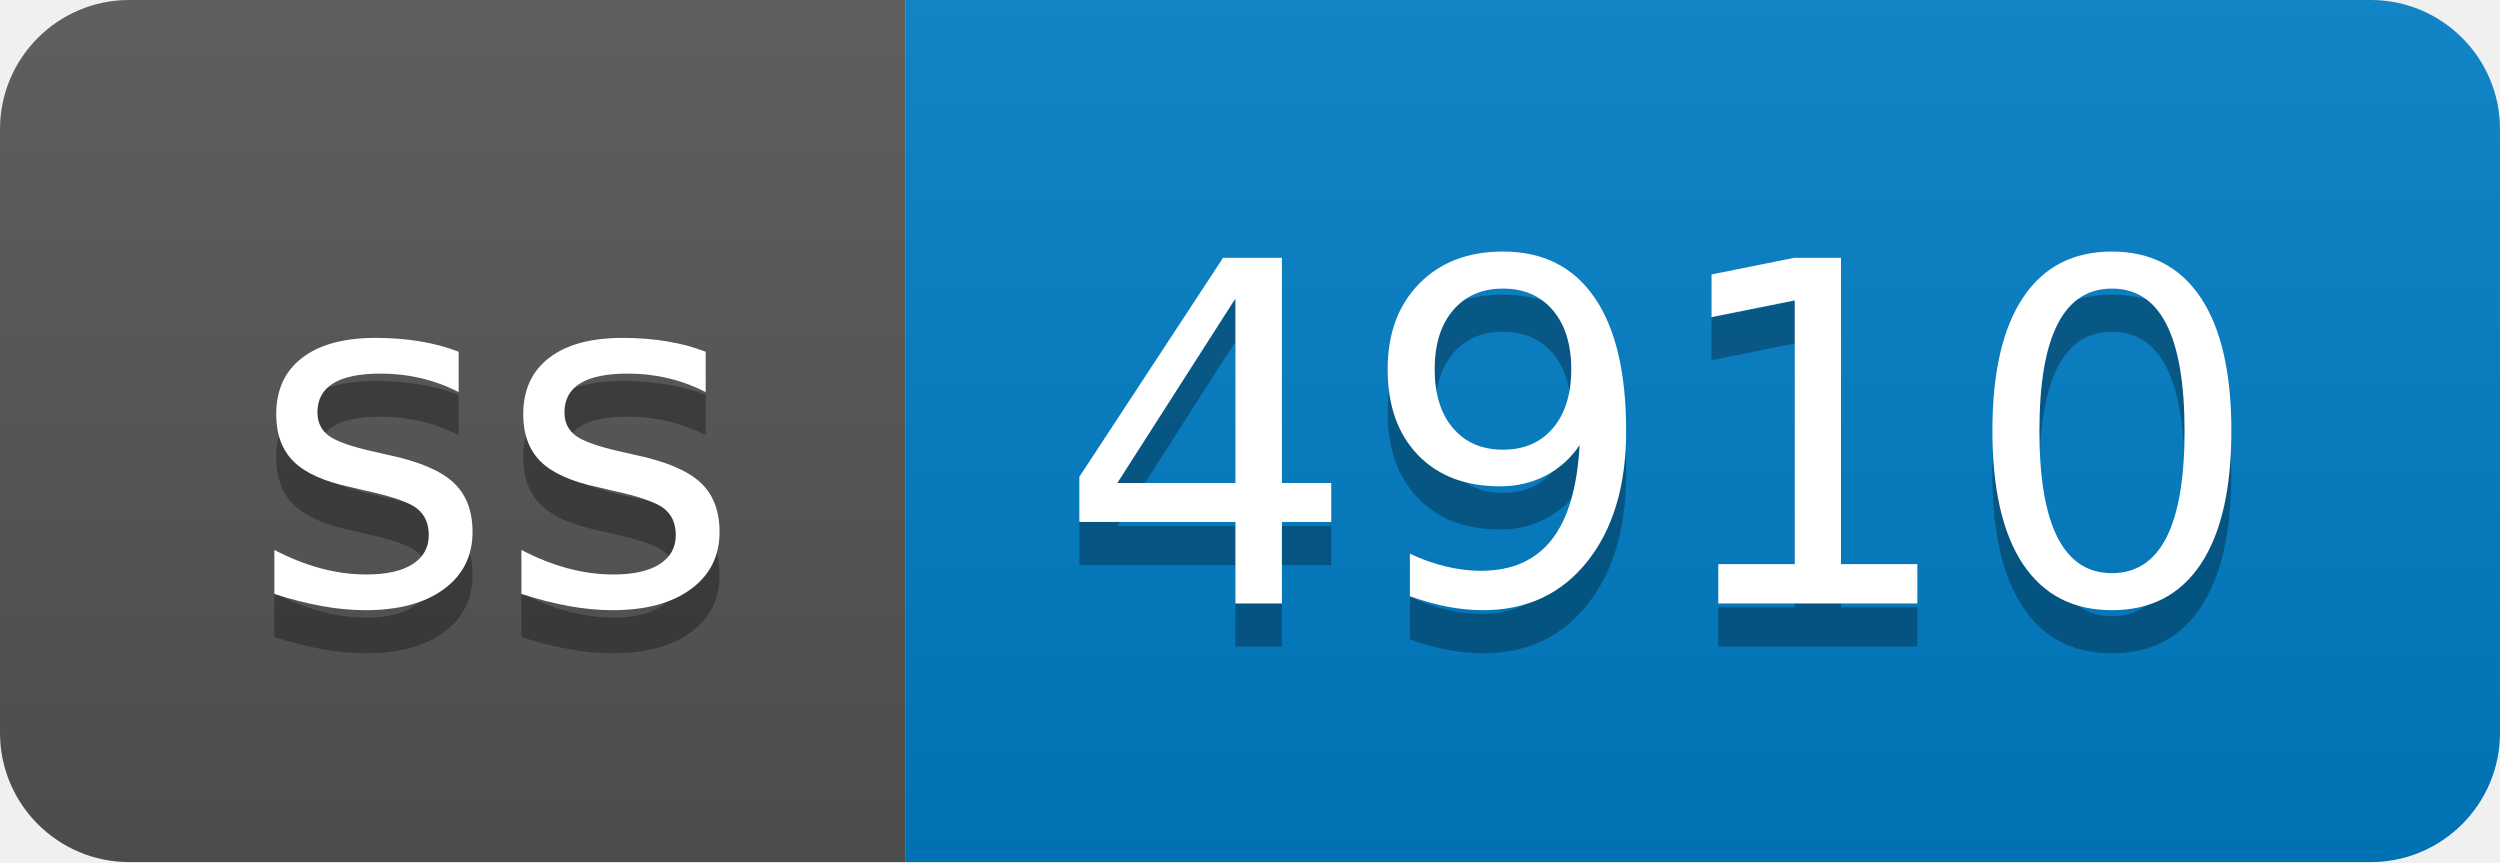
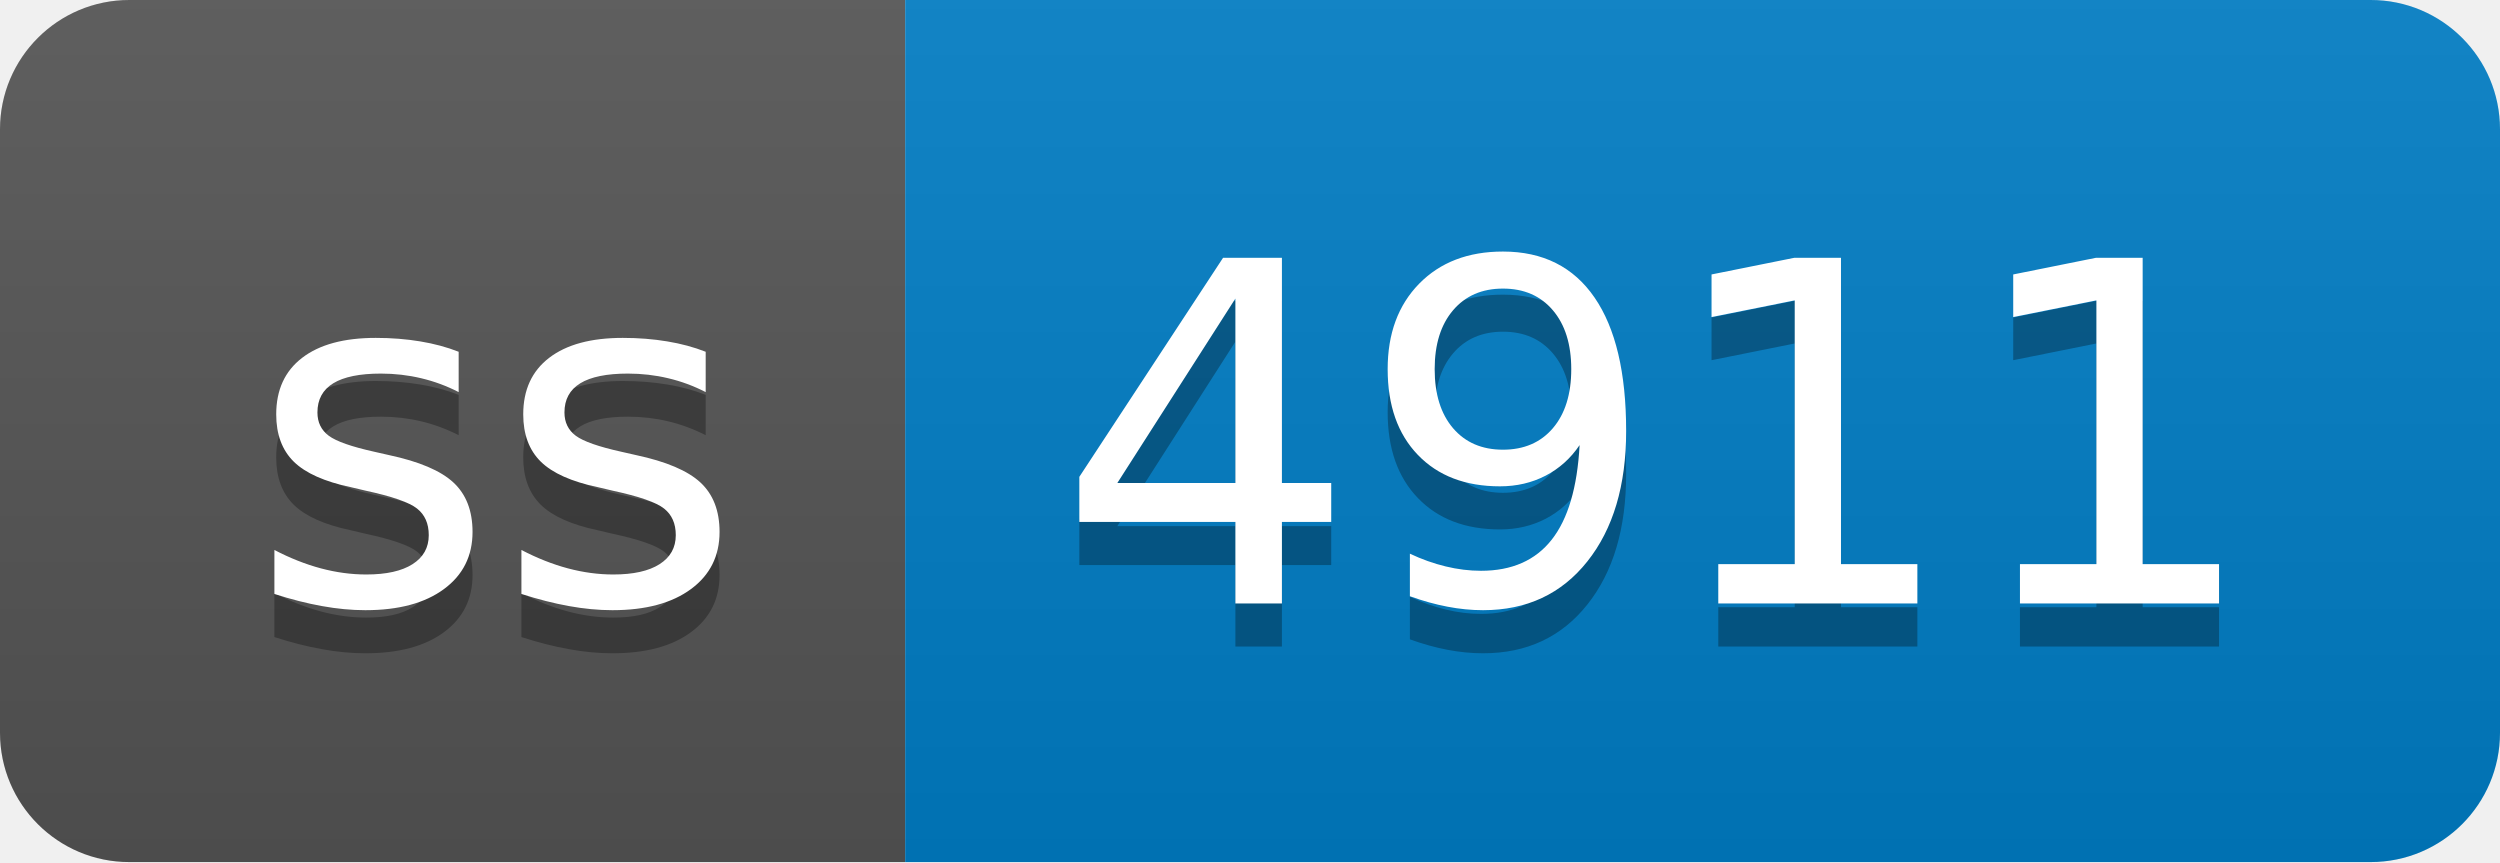
- <svg xmlns="http://www.w3.org/2000/svg" width="58" height="20" role="img" aria-label="ss: 4910">
+ <svg xmlns="http://www.w3.org/2000/svg" width="58" height="20" role="img" aria-label="ss: 4911">
  <linearGradient id="s" x2="0" y2="100%">
    <stop offset="0" stop-color="#bbb" stop-opacity=".1" />
    <stop offset="1" stop-opacity=".1" />
  </linearGradient>
  <clipPath id="r">
    <rect width="58" height="20" rx="3" fill="#fff" />
  </clipPath>
  <g clip-path="url(#r)">
    <rect width="21" height="20" fill="#555" />
    <rect x="21" width="37" height="20" fill="#007ec6" />
    <rect width="58" height="20" fill="url(#s)" />
  </g>
  <g fill="#fff" text-anchor="middle" font-family="Verdana,Geneva,DejaVu Sans,sans-serif" text-rendering="geometricPrecision" font-size="110">
    <text aria-hidden="true" x="115" y="150" fill="#010101" fill-opacity=".3" transform="scale(.1)" textLength="110">ss</text>
    <text x="115" y="140" transform="scale(.1)" fill="#fff" textLength="110">ss</text>
-     <text aria-hidden="true" x="385" y="150" fill="#010101" fill-opacity=".3" transform="scale(.1)" textLength="270">4910</text>
-     <text x="385" y="140" transform="scale(.1)" fill="#fff" textLength="270">4910</text>
+     <text aria-hidden="true" x="385" y="150" fill="#010101" fill-opacity=".3" transform="scale(.1)" textLength="270">4911</text>
+     <text x="385" y="140" transform="scale(.1)" fill="#fff" textLength="270">4911</text>
  </g>
</svg>
